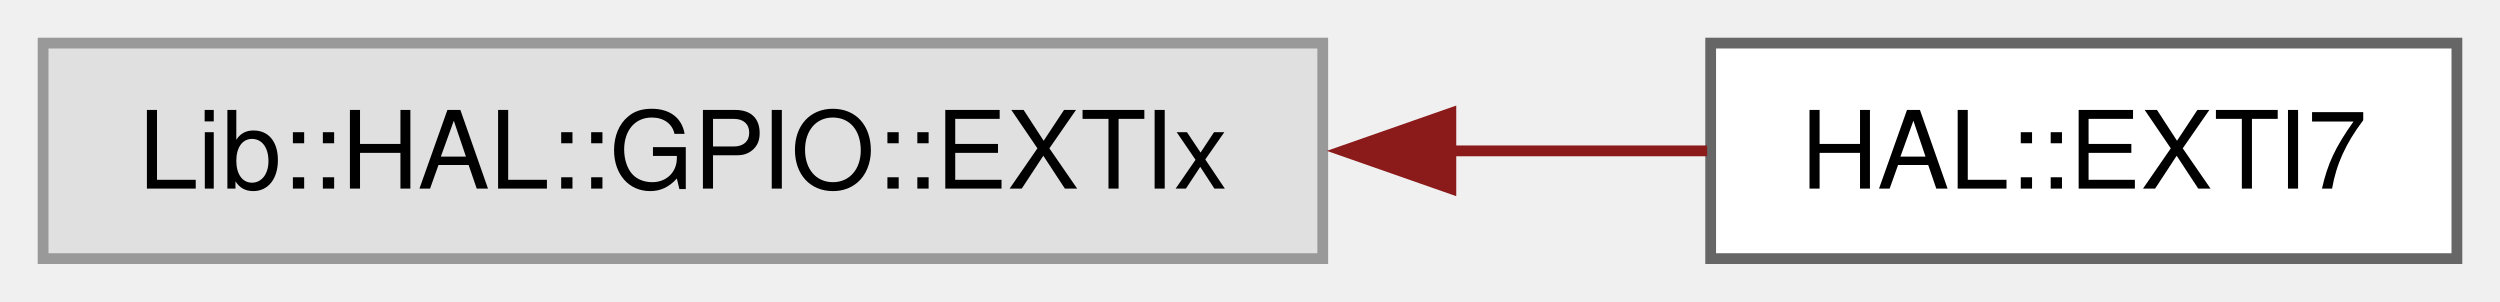
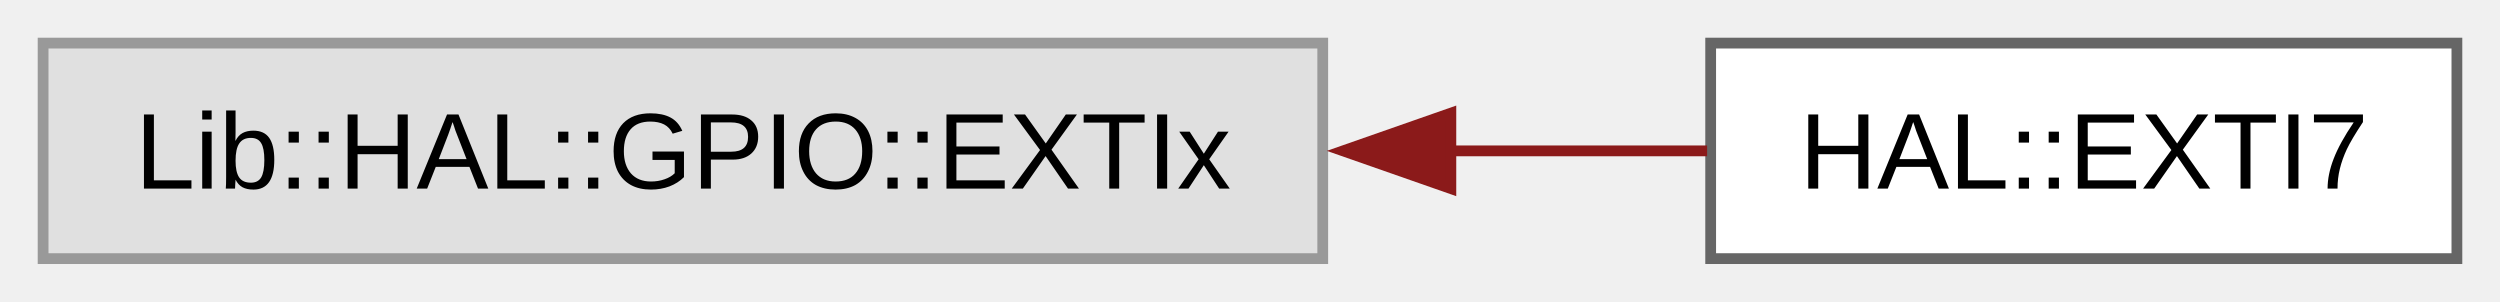
<svg xmlns="http://www.w3.org/2000/svg" xmlns:xlink="http://www.w3.org/1999/xlink" width="232pt" height="28pt" viewBox="0.00 0.00 232.00 28.00">
  <g id="graph0" class="graph" transform="scale(1 1) rotate(0) translate(4 24)">
    <g id="Node000000" class="node">
      <g id="a_Node000000">
        <a xlink:title=" ">
          <polygon fill="#e0e0e0" stroke="#999999" points="118.75,-20 0,-20 0,0 118.75,0 118.75,-20" />
-           <text text-anchor="middle" x="59.38" y="-6.5" font-family="Helvetica,sans-Serif" font-size="10.00">Lib::HAL::GPIO::EXTIx</text>
+           <text text-anchor="middle" x="59.38" y="-6.5" font-family="Arial" font-size="10.00">Lib::HAL::GPIO::EXTIx</text>
        </a>
      </g>
    </g>
    <g id="Node000001" class="node">
      <g id="a_Node000001">
        <a xlink:href="d0/dc3/a00354.html" target="_top" xlink:title="A class for handling external interrupts on pin 7 of GPIOC.">
          <polygon fill="white" stroke="#666666" points="224,-20 154.75,-20 154.75,0 224,0 224,-20" />
-           <text text-anchor="middle" x="189.38" y="-6.5" font-family="Helvetica,sans-Serif" font-size="10.00">HAL::EXTI7</text>
+           <text text-anchor="middle" x="189.38" y="-6.5" font-family="Arial" font-size="10.00">HAL::EXTI7</text>
        </a>
      </g>
    </g>
    <g id="edge10_Node000000_Node000001" class="edge">
      <g id="a_edge10_Node000000_Node000001">
        <a xlink:title=" ">
          <path fill="none" stroke="#8b1a1a" d="M130.49,-10C138.79,-10 146.96,-10 154.42,-10" />
          <polygon fill="#8b1a1a" stroke="#8b1a1a" points="130.64,-6.5 120.64,-10 130.64,-13.5 130.64,-6.5" />
        </a>
      </g>
    </g>
  </g>
</svg>
